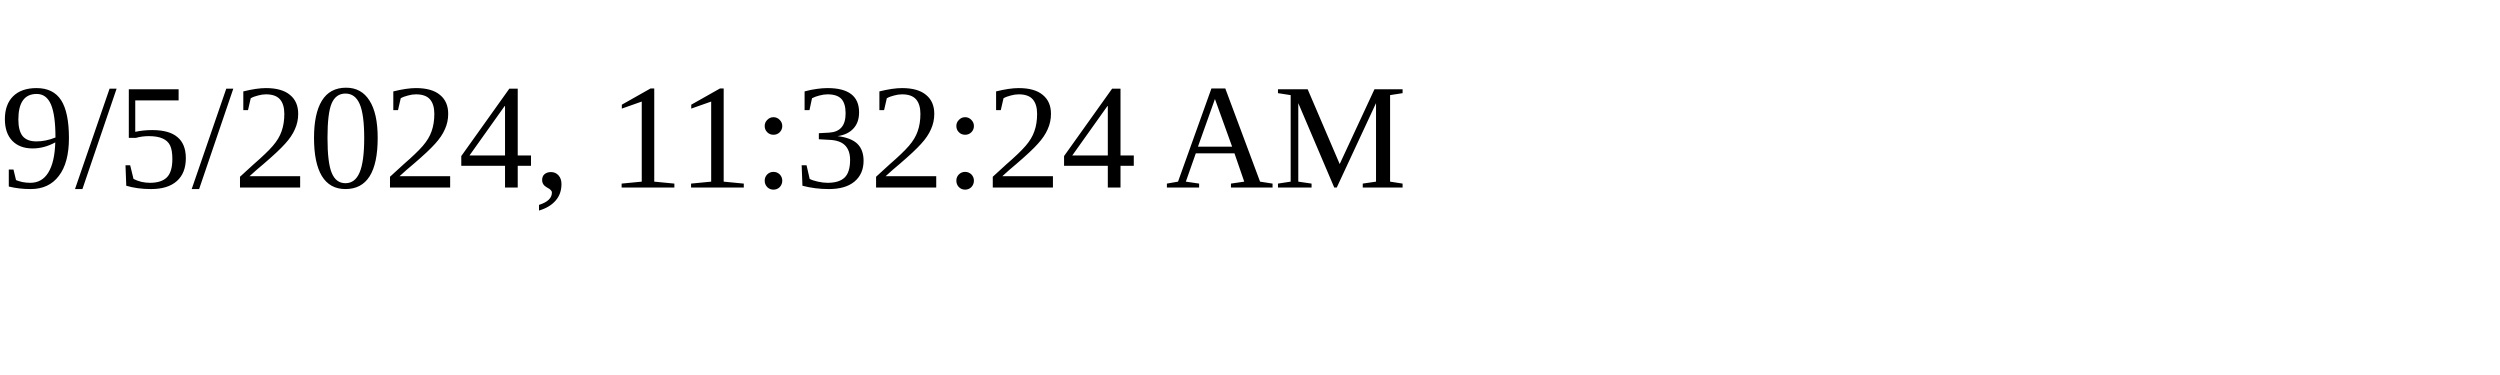
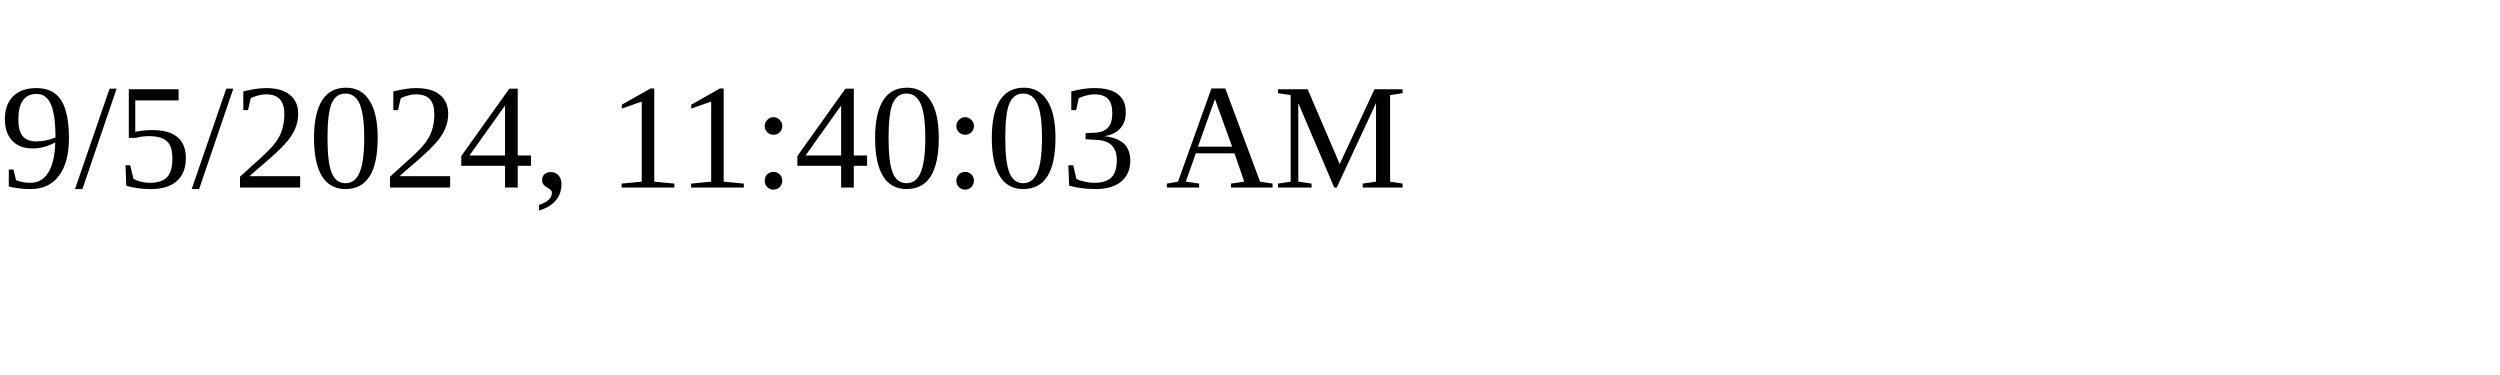
<svg xmlns="http://www.w3.org/2000/svg" height="30" width="200">
-   <text x="0" y="15">9/5/2024, 11:32:24 AM</text>
+   <text x="0" y="15">9/5/2024, 11:40:03 AM</text>
</svg>
